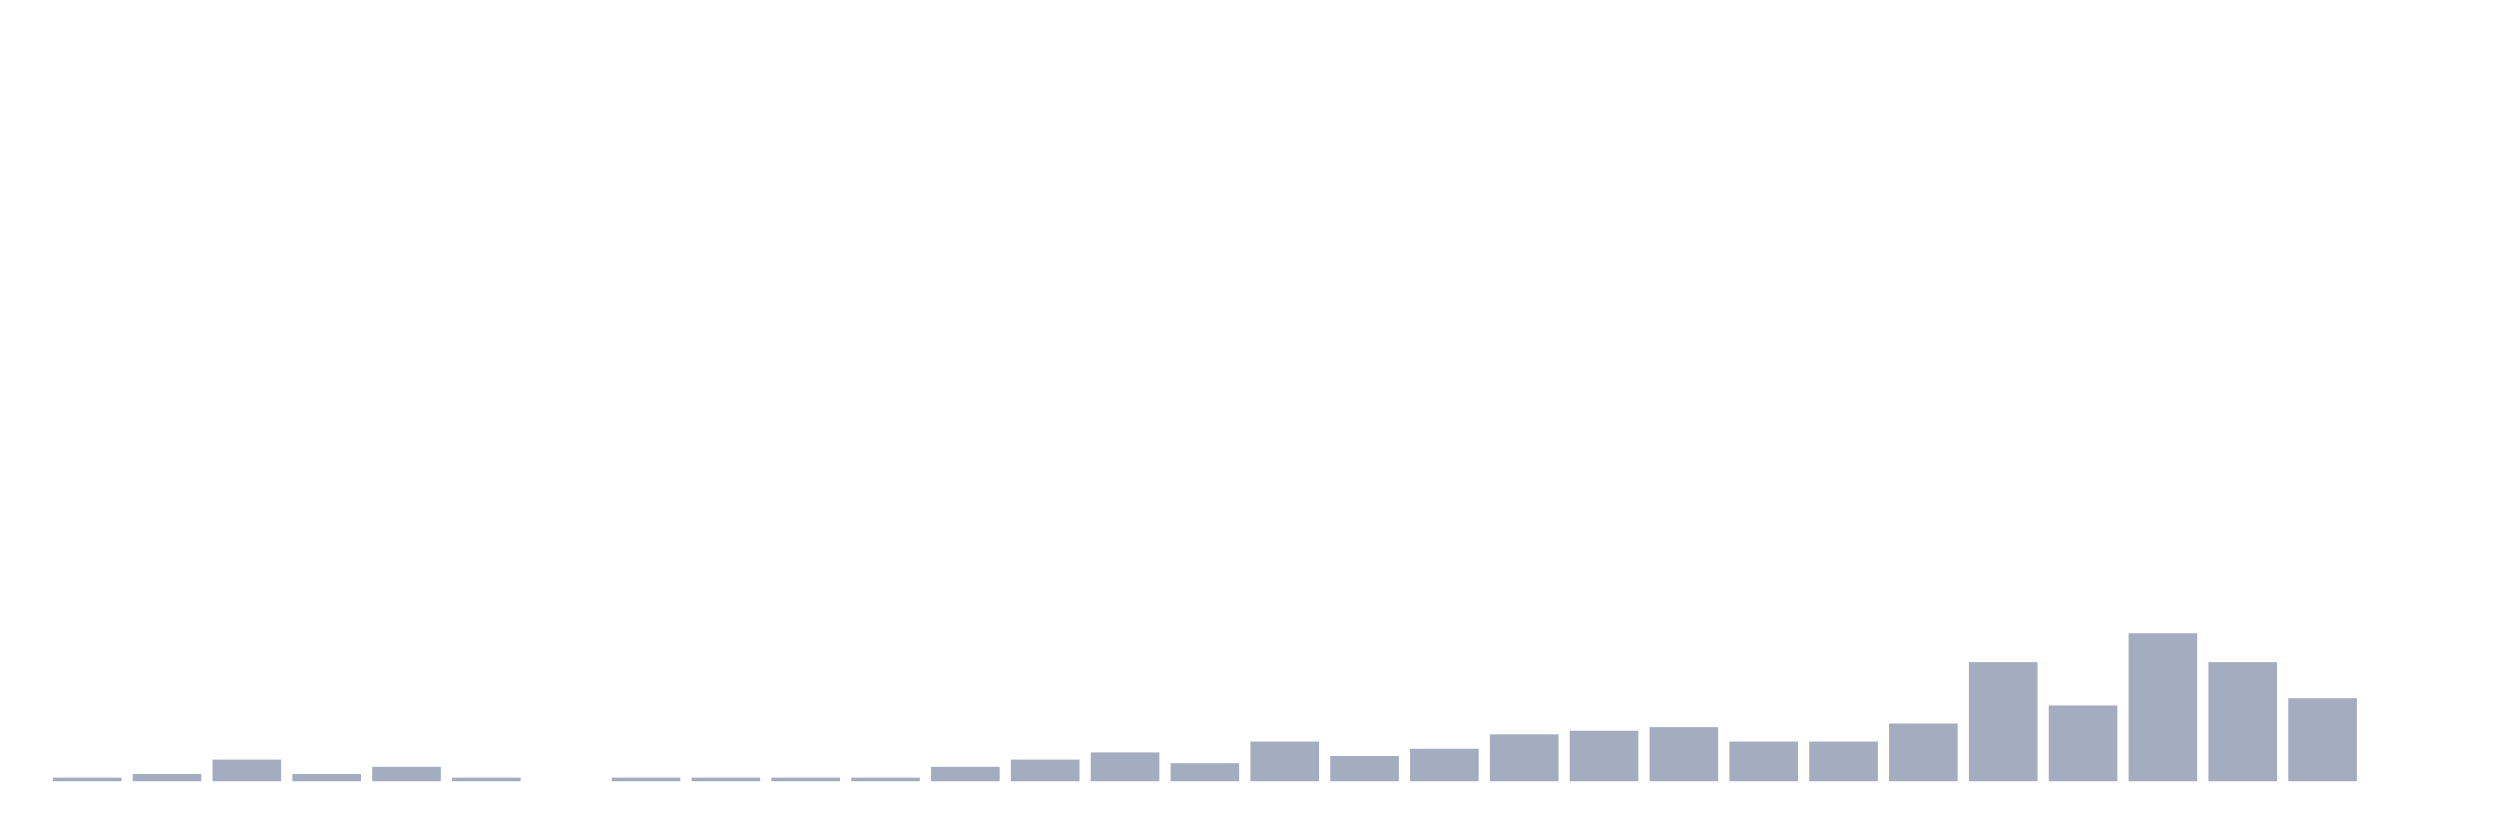
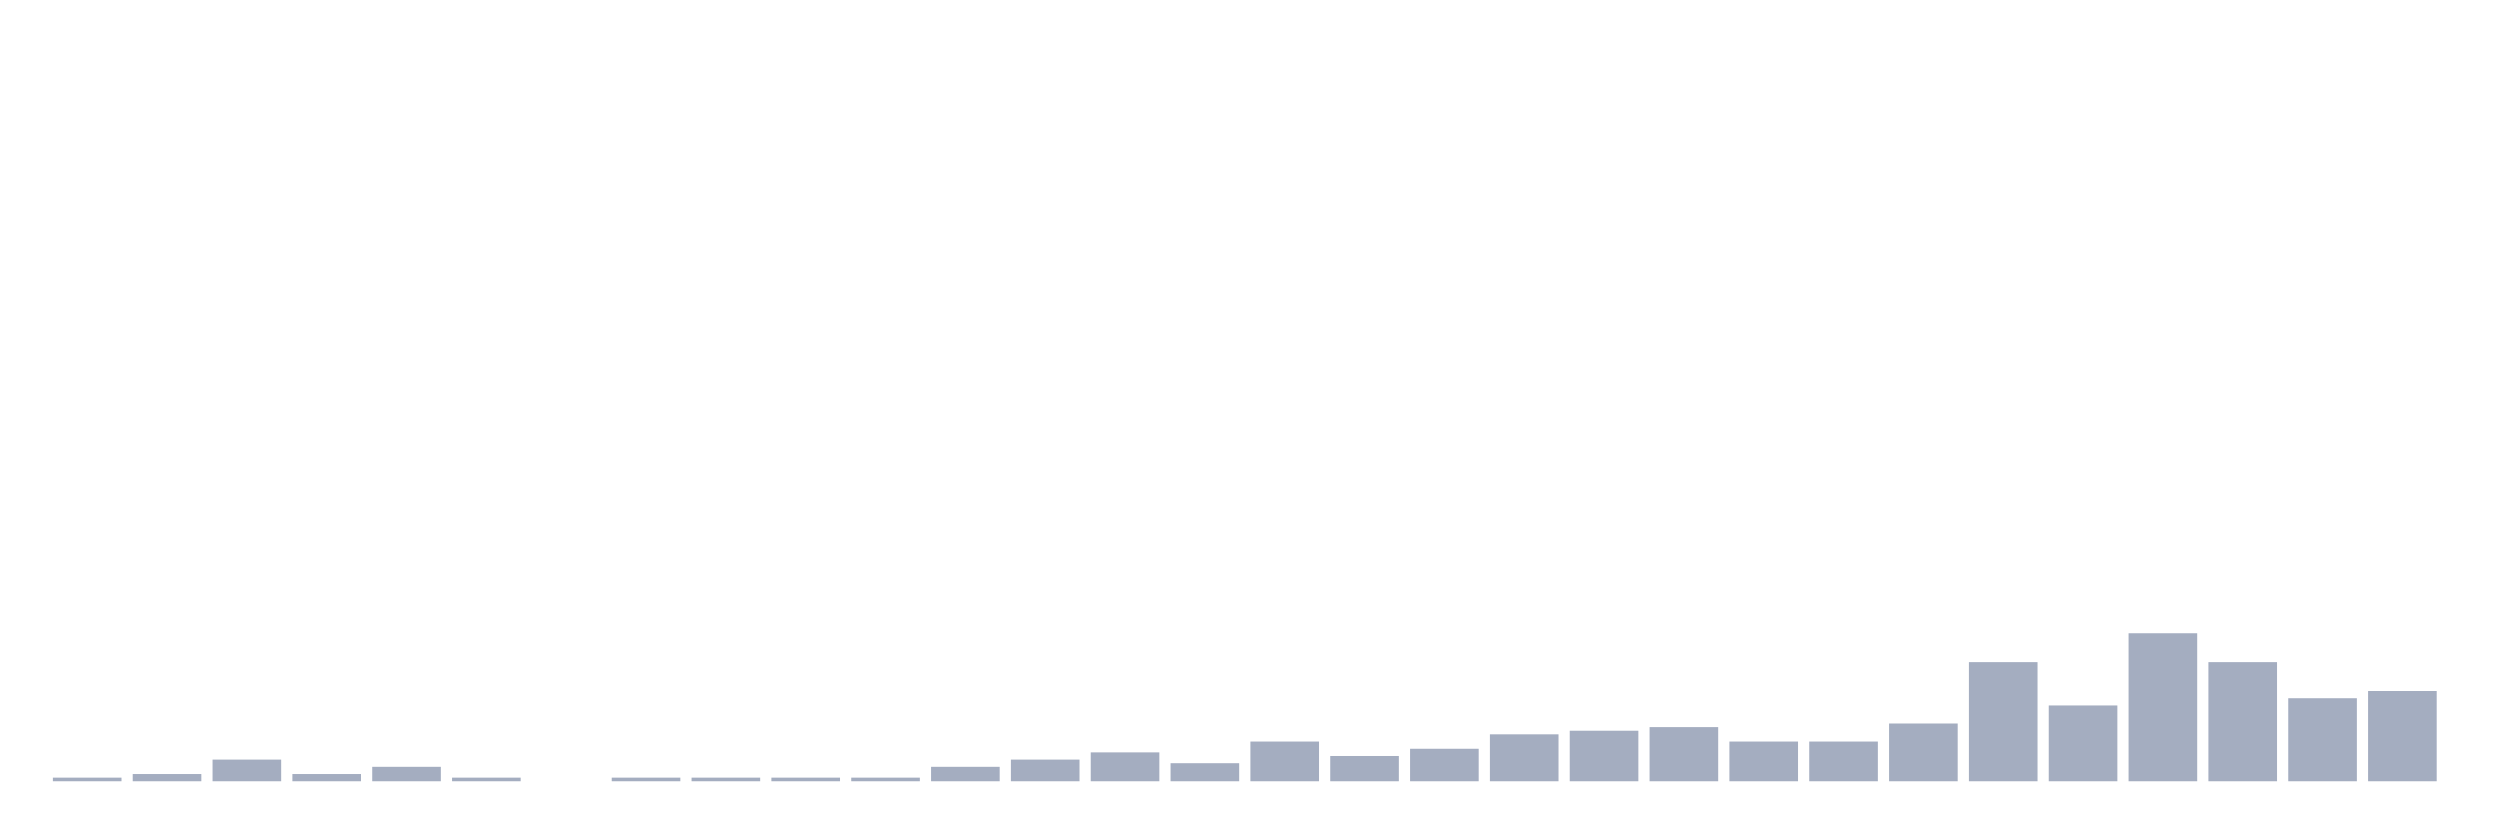
<svg xmlns="http://www.w3.org/2000/svg" viewBox="0 0 480 160">
  <g transform="translate(10,10)">
    <rect class="bar" x="0.153" width="13.175" y="139.307" height="0.693" fill="rgb(164,173,192)" />
    <rect class="bar" x="15.482" width="13.175" y="138.614" height="1.386" fill="rgb(164,173,192)" />
    <rect class="bar" x="30.81" width="13.175" y="135.842" height="4.158" fill="rgb(164,173,192)" />
    <rect class="bar" x="46.138" width="13.175" y="138.614" height="1.386" fill="rgb(164,173,192)" />
    <rect class="bar" x="61.466" width="13.175" y="137.228" height="2.772" fill="rgb(164,173,192)" />
    <rect class="bar" x="76.794" width="13.175" y="139.307" height="0.693" fill="rgb(164,173,192)" />
    <rect class="bar" x="92.123" width="13.175" y="140" height="0" fill="rgb(164,173,192)" />
    <rect class="bar" x="107.451" width="13.175" y="139.307" height="0.693" fill="rgb(164,173,192)" />
    <rect class="bar" x="122.779" width="13.175" y="139.307" height="0.693" fill="rgb(164,173,192)" />
    <rect class="bar" x="138.107" width="13.175" y="139.307" height="0.693" fill="rgb(164,173,192)" />
    <rect class="bar" x="153.436" width="13.175" y="139.307" height="0.693" fill="rgb(164,173,192)" />
    <rect class="bar" x="168.764" width="13.175" y="137.228" height="2.772" fill="rgb(164,173,192)" />
    <rect class="bar" x="184.092" width="13.175" y="135.842" height="4.158" fill="rgb(164,173,192)" />
    <rect class="bar" x="199.42" width="13.175" y="134.455" height="5.545" fill="rgb(164,173,192)" />
    <rect class="bar" x="214.748" width="13.175" y="136.535" height="3.465" fill="rgb(164,173,192)" />
    <rect class="bar" x="230.077" width="13.175" y="132.376" height="7.624" fill="rgb(164,173,192)" />
    <rect class="bar" x="245.405" width="13.175" y="135.149" height="4.851" fill="rgb(164,173,192)" />
    <rect class="bar" x="260.733" width="13.175" y="133.762" height="6.238" fill="rgb(164,173,192)" />
    <rect class="bar" x="276.061" width="13.175" y="130.99" height="9.01" fill="rgb(164,173,192)" />
    <rect class="bar" x="291.39" width="13.175" y="130.297" height="9.703" fill="rgb(164,173,192)" />
    <rect class="bar" x="306.718" width="13.175" y="129.604" height="10.396" fill="rgb(164,173,192)" />
    <rect class="bar" x="322.046" width="13.175" y="132.376" height="7.624" fill="rgb(164,173,192)" />
    <rect class="bar" x="337.374" width="13.175" y="132.376" height="7.624" fill="rgb(164,173,192)" />
    <rect class="bar" x="352.702" width="13.175" y="128.911" height="11.089" fill="rgb(164,173,192)" />
    <rect class="bar" x="368.031" width="13.175" y="117.129" height="22.871" fill="rgb(164,173,192)" />
    <rect class="bar" x="383.359" width="13.175" y="125.446" height="14.554" fill="rgb(164,173,192)" />
    <rect class="bar" x="398.687" width="13.175" y="111.584" height="28.416" fill="rgb(164,173,192)" />
    <rect class="bar" x="414.015" width="13.175" y="117.129" height="22.871" fill="rgb(164,173,192)" />
    <rect class="bar" x="429.344" width="13.175" y="124.059" height="15.941" fill="rgb(164,173,192)" />
-     <rect class="bar" x="444.672" width="13.175" y="140" height="0" fill="rgb(164,173,192)" />
+     <rect class="bar" x="444.672" width="13.175" y="122.673" height="17.327" fill="rgb(164,173,192)" />
  </g>
</svg>
